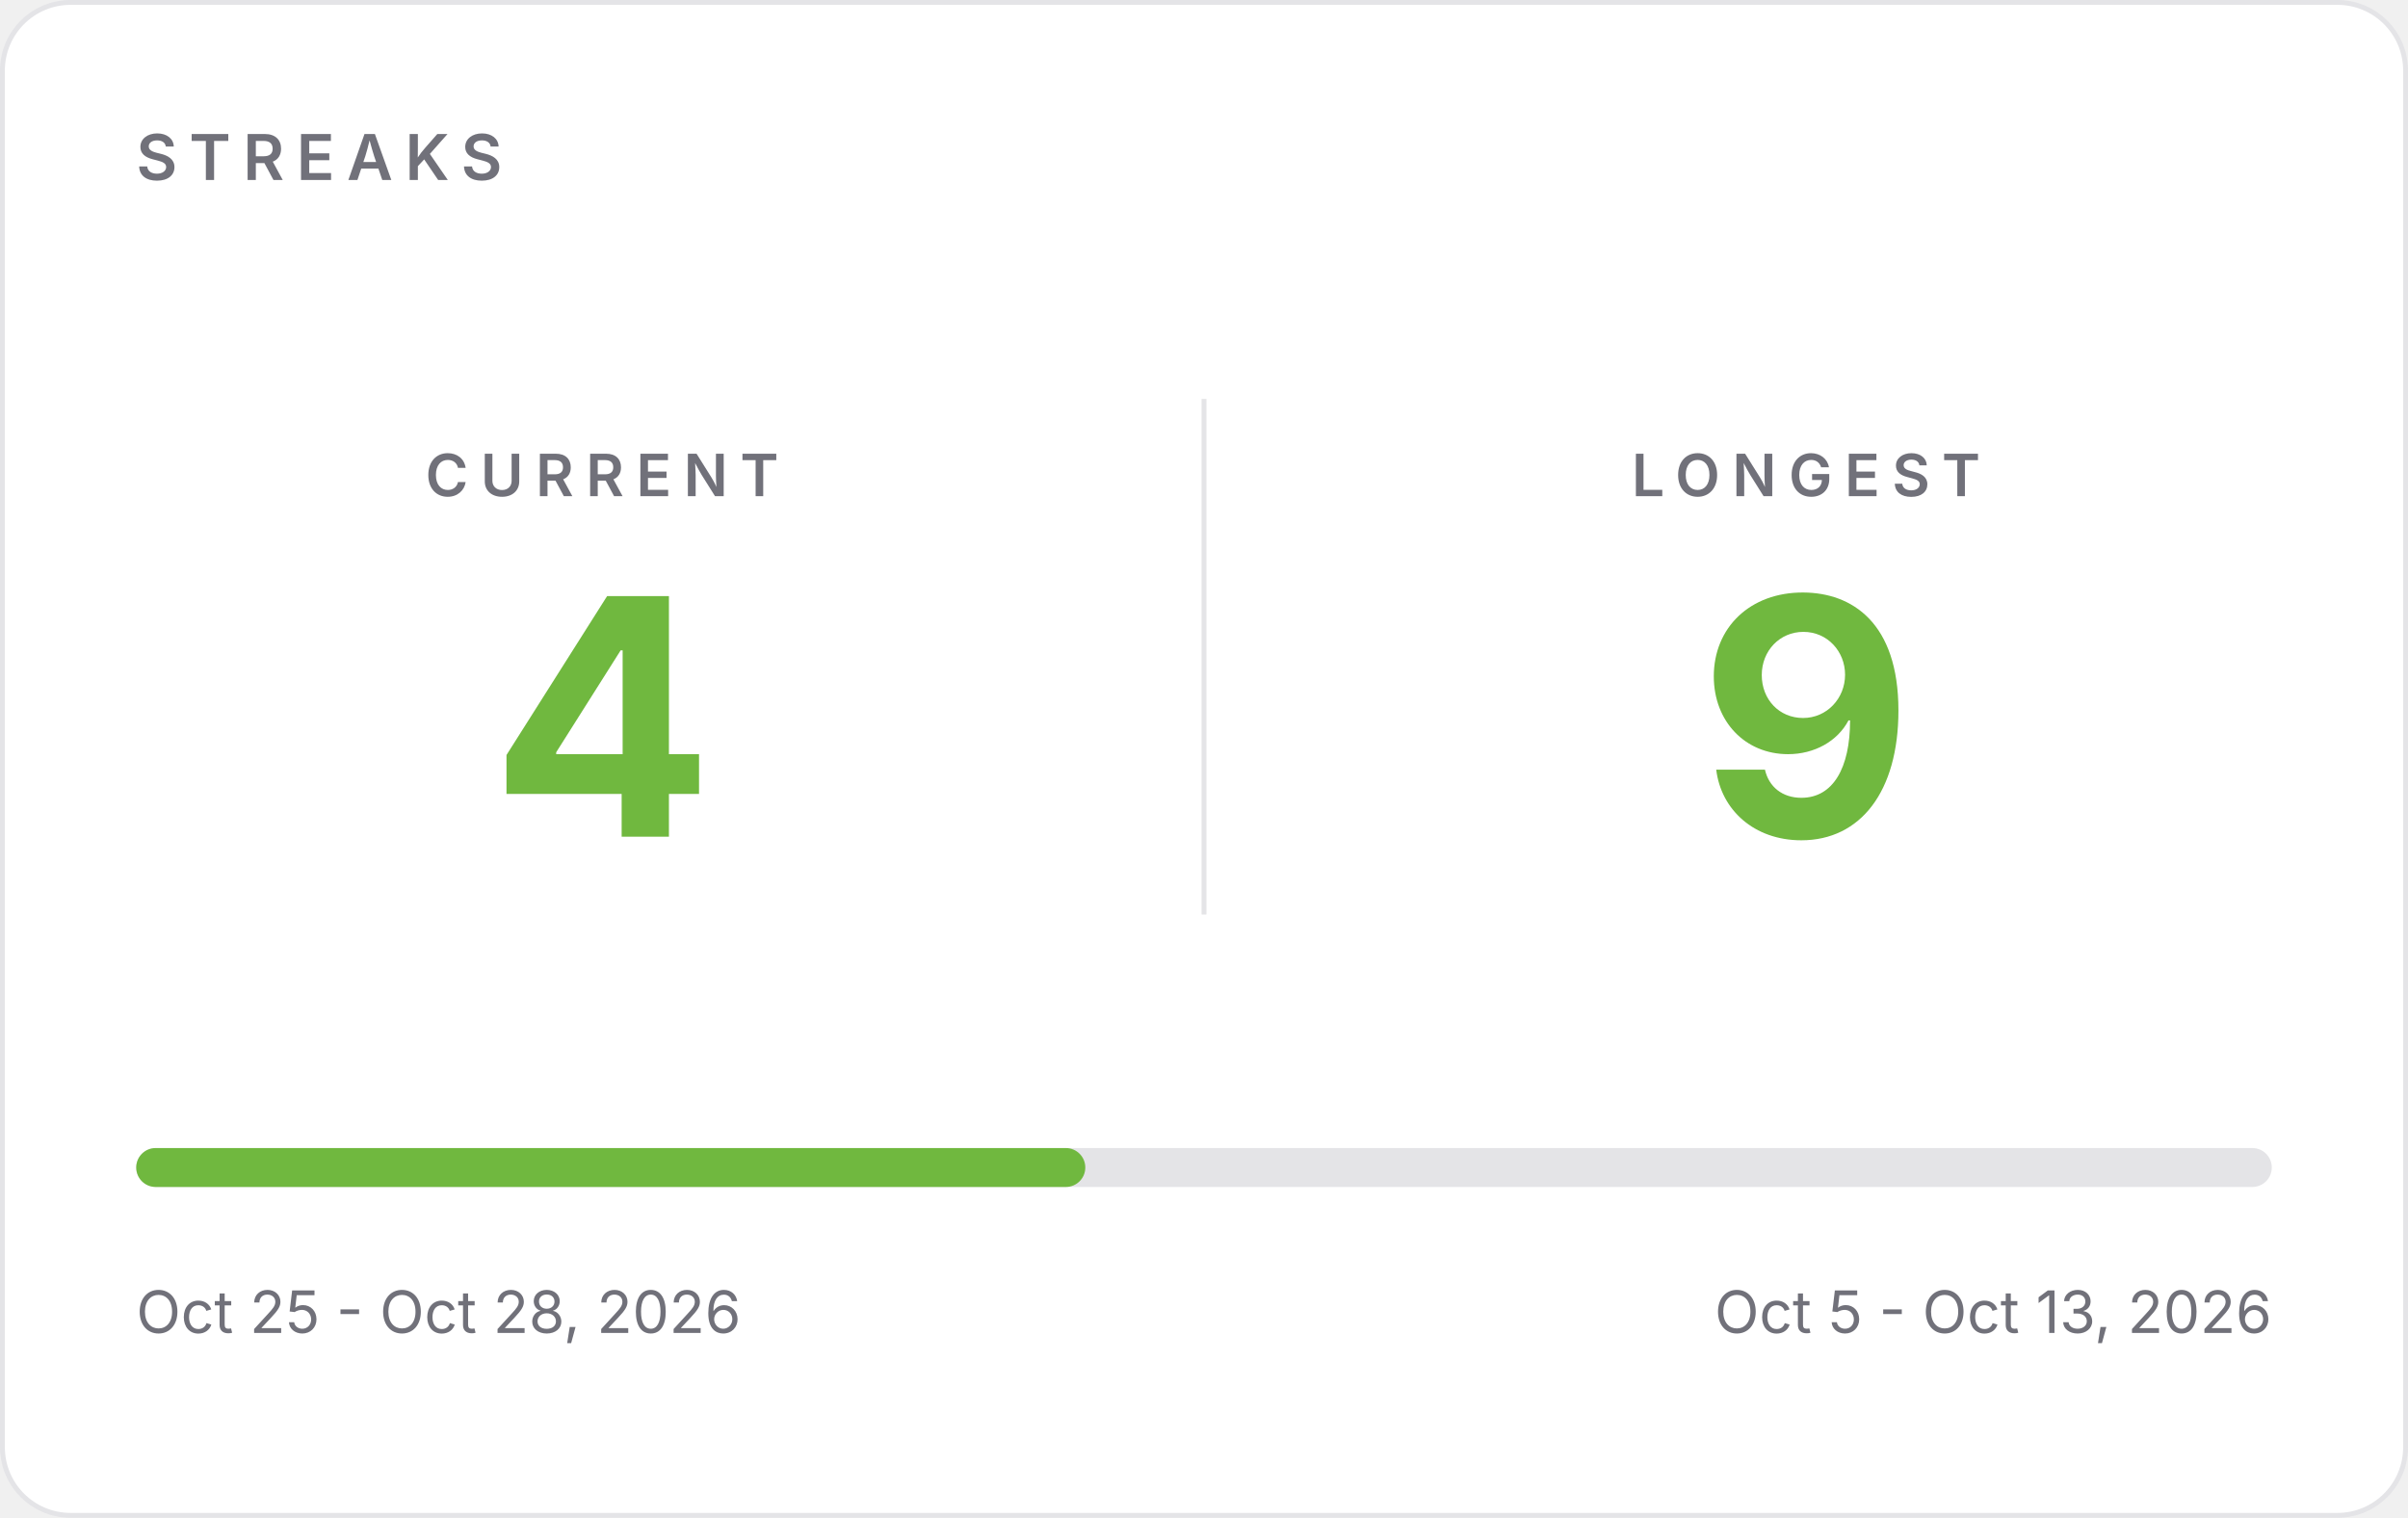
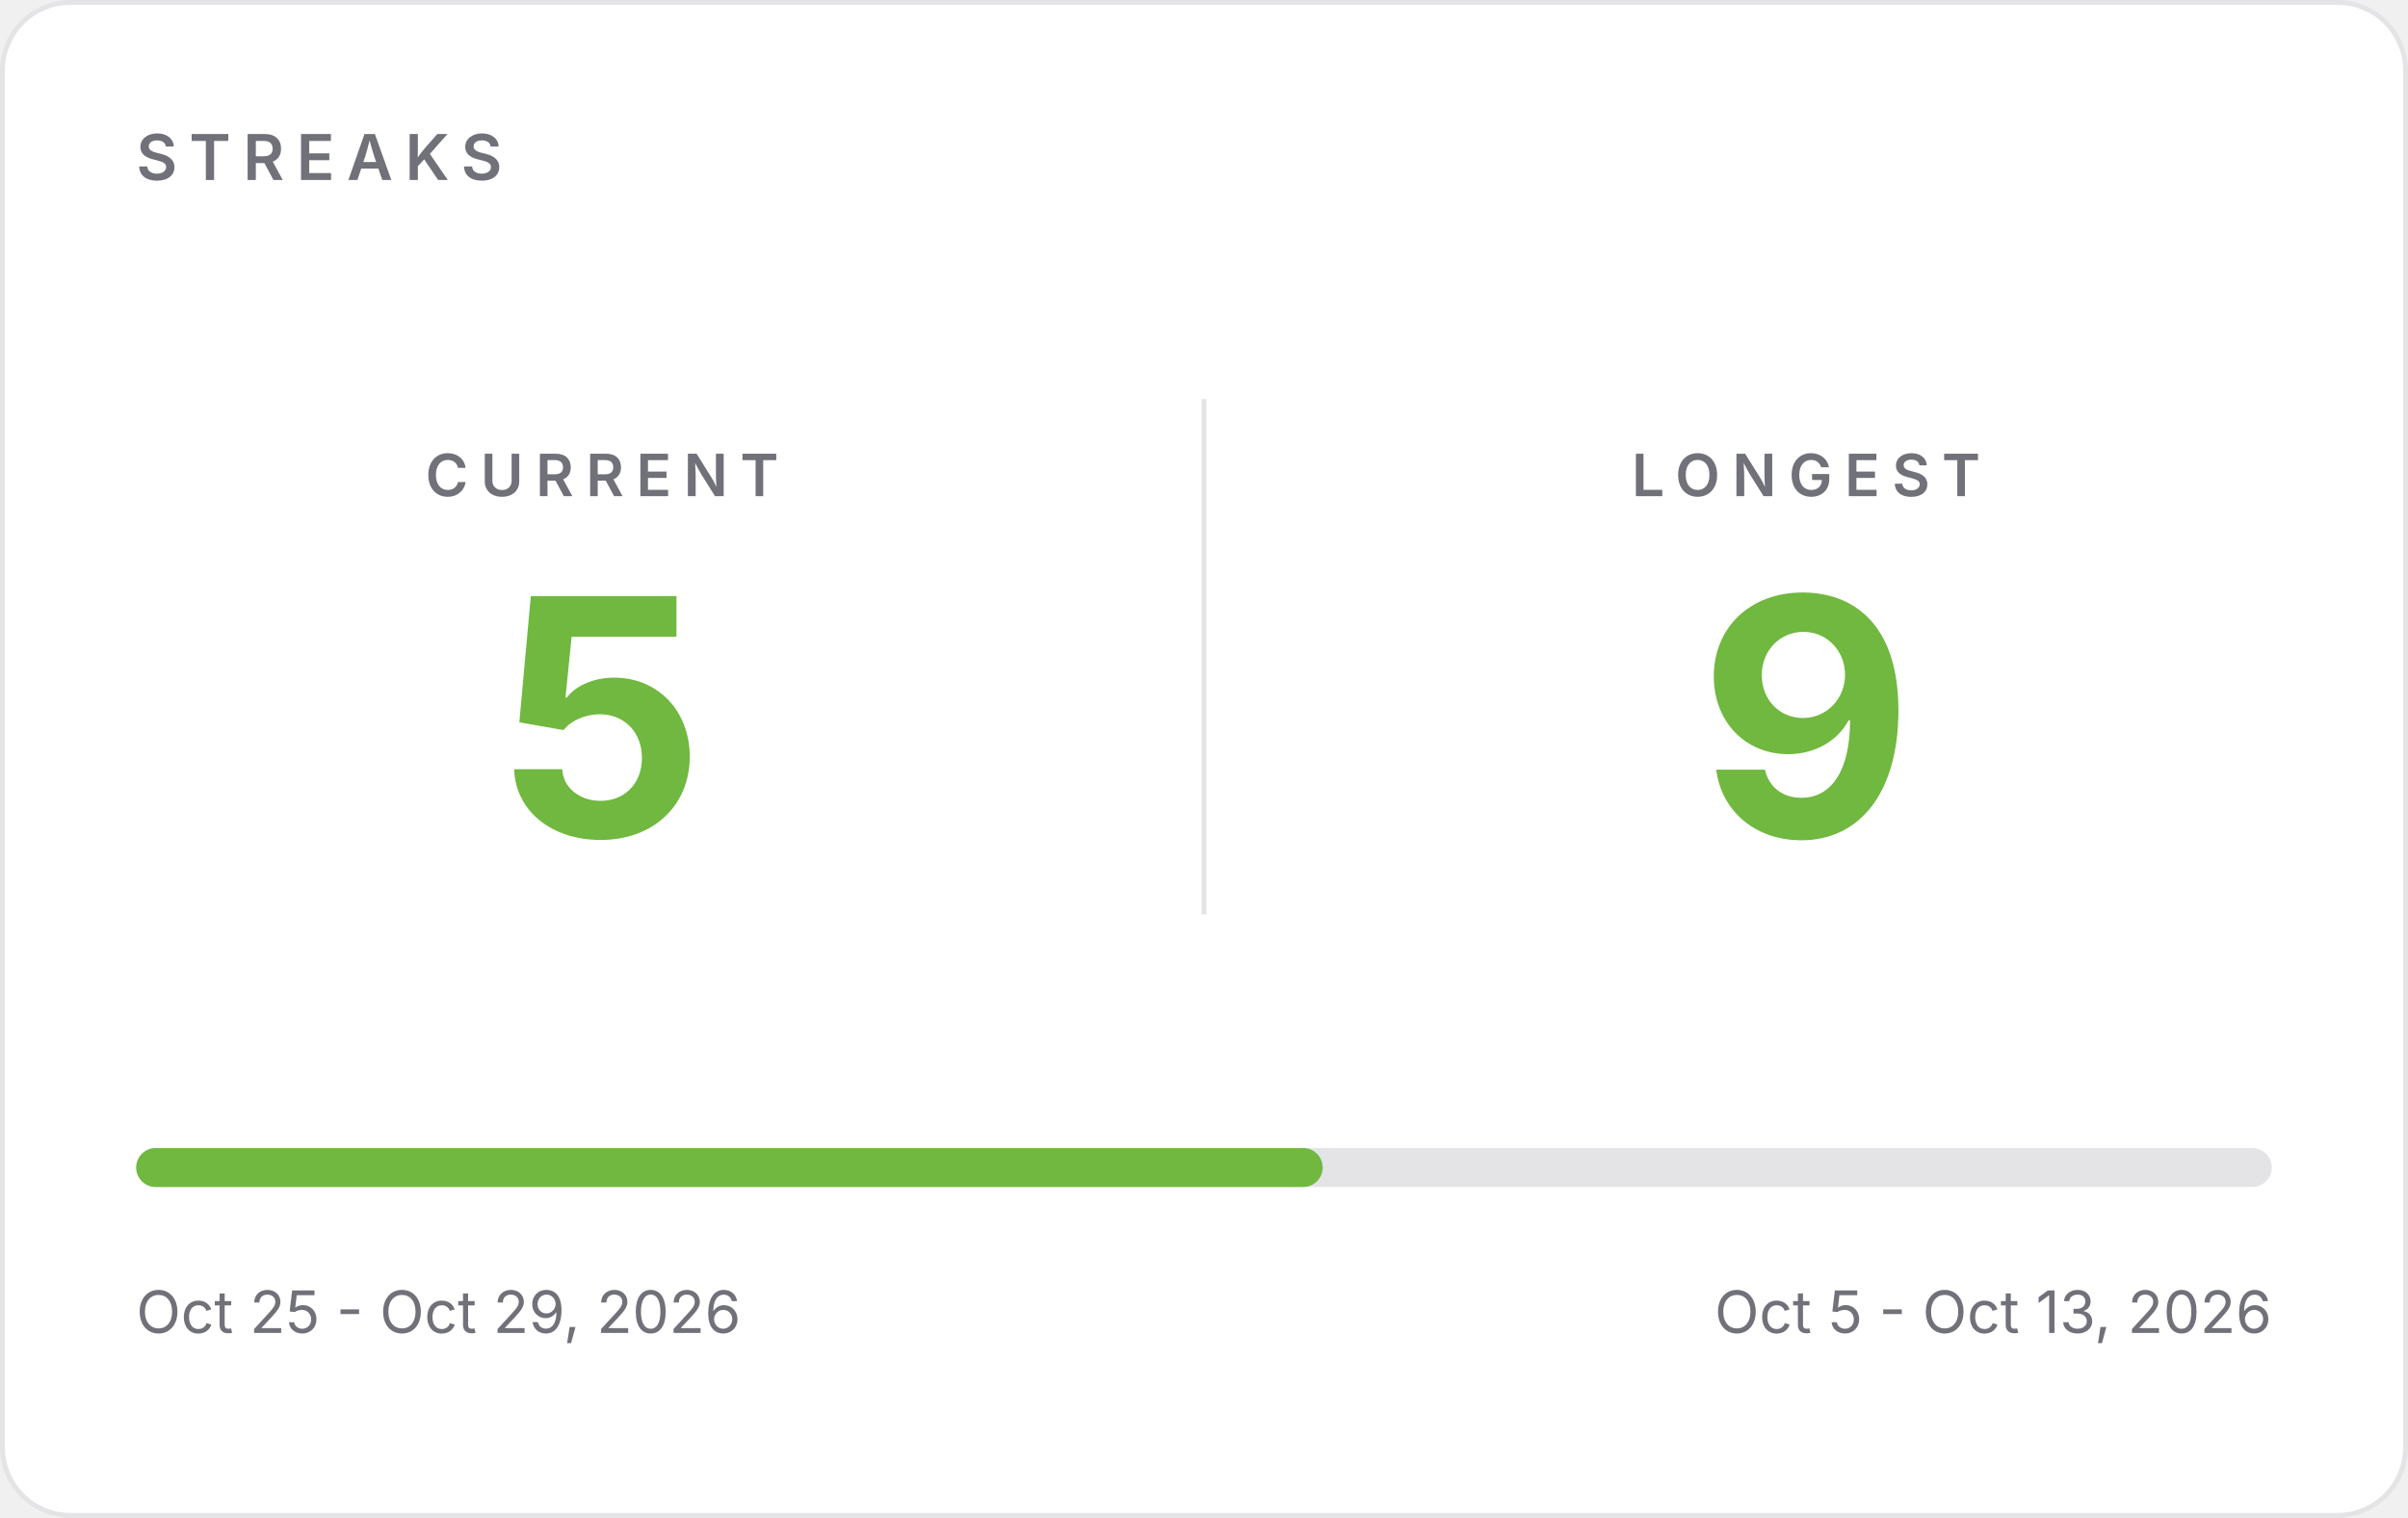
- <svg xmlns="http://www.w3.org/2000/svg" width="495" height="312" viewBox="0 0 495 312" role="img" aria-label="GitHub streaks: current 4, longest 9">
+ <svg xmlns="http://www.w3.org/2000/svg" width="495" height="312" viewBox="0 0 495 312" role="img" aria-label="GitHub streaks: current 5, longest 9">
  <rect x="0.5" y="0.5" width="494" height="311" rx="14" fill="#FFFFFF" stroke="#E4E4E7" />
  <g font-family="Inter, -apple-system, 'Segoe UI', Helvetica, Arial, sans-serif">
    <text x="28" y="37" font-size="13" font-weight="600" letter-spacing="2.5" fill="#71717A">STREAKS</text>
    <line x1="247.5" y1="82" x2="247.5" y2="188" stroke="#E4E4E7" />
    <text x="123.75" y="102" text-anchor="middle" font-size="12" font-weight="600" letter-spacing="2.5" fill="#71717A">CURRENT</text>
-     <text x="123.75" y="172" text-anchor="middle" font-size="68" font-weight="700" fill="#70B83F">4</text>
+     <text x="123.75" y="172" text-anchor="middle" font-size="68" font-weight="700" fill="#70B83F">5</text>
    <text x="371.25" y="102" text-anchor="middle" font-size="12" font-weight="600" letter-spacing="2.5" fill="#71717A">LONGEST</text>
    <text x="371.25" y="172" text-anchor="middle" font-size="68" font-weight="700" fill="#70B83F">9</text>
    <rect x="28" y="236" width="439" height="8" rx="4" fill="#E4E4E7" />
-     <rect x="28" y="236" width="195.1" height="8" rx="4" fill="#70B83F" />
-     <text x="28" y="274" font-size="12" fill="#71717A">Oct 25 - Oct 28, 2026</text>
+     <rect x="28" y="236" width="243.9" height="8" rx="4" fill="#70B83F" />
+     <text x="28" y="274" font-size="12" fill="#71717A">Oct 25 - Oct 29, 2026</text>
    <text x="467" y="274" text-anchor="end" font-size="12" fill="#71717A">Oct 5 - Oct 13, 2026</text>
  </g>
</svg>
